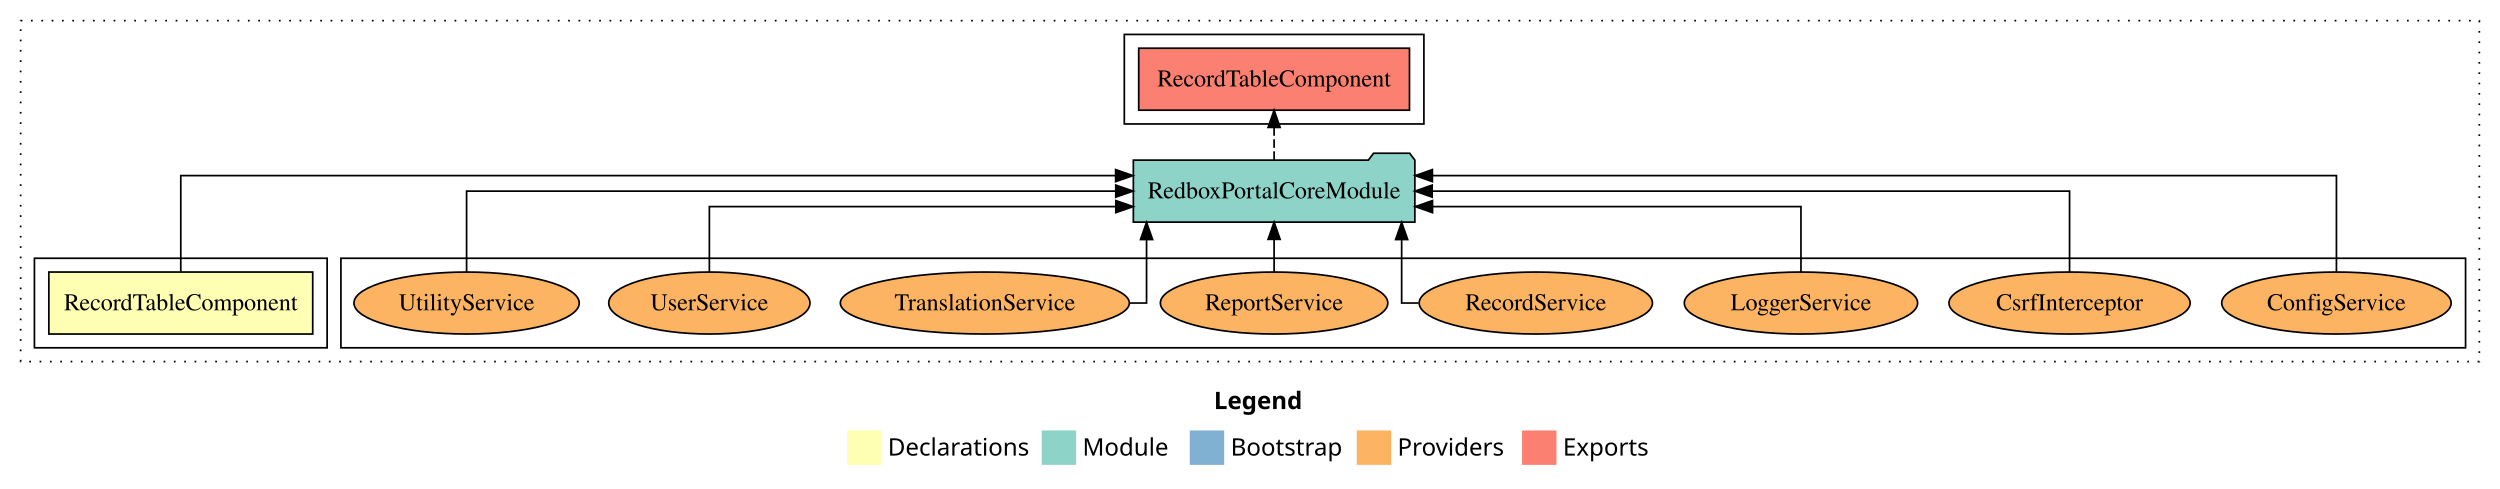
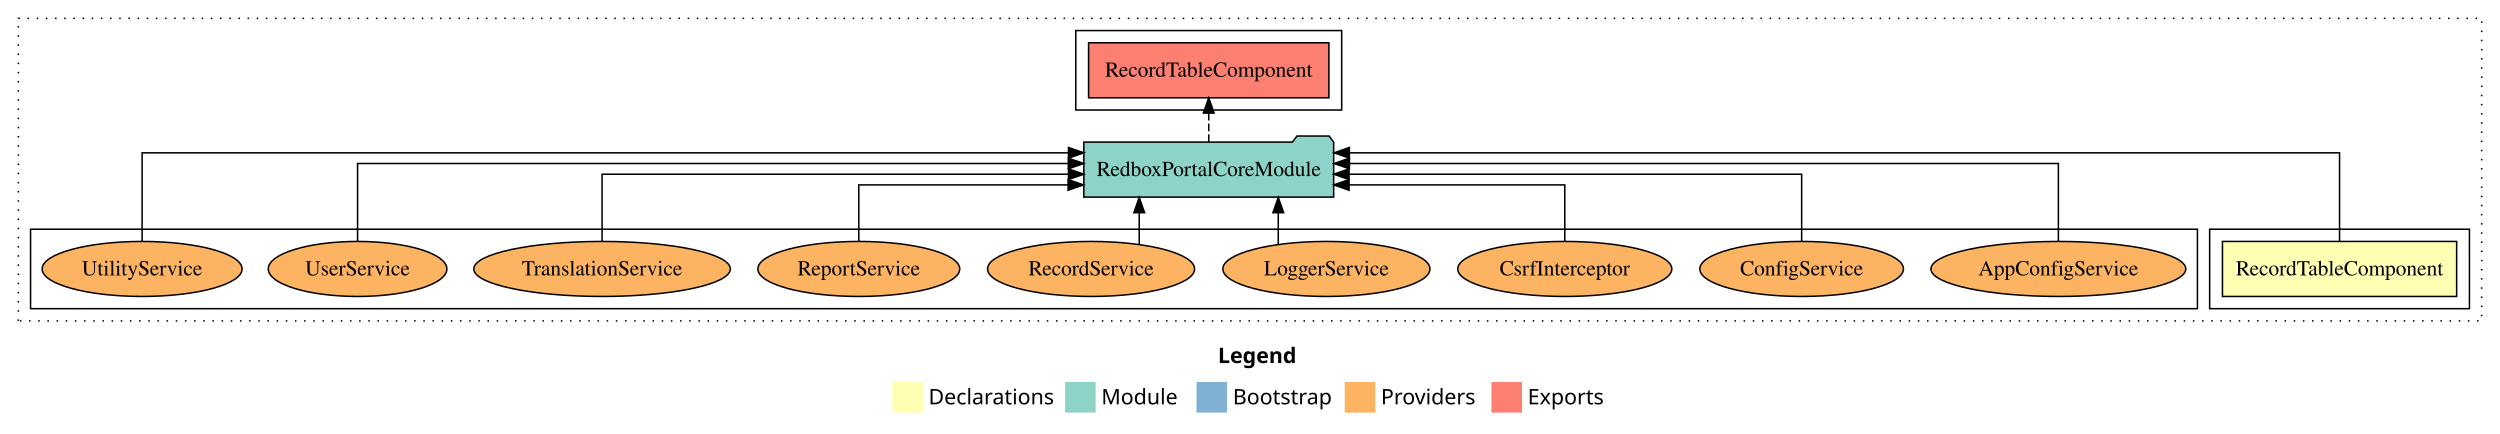
- <svg xmlns="http://www.w3.org/2000/svg" width="1452pt" height="284pt" viewBox="0.00 0.00 1452.00 284.00">
+ <svg xmlns="http://www.w3.org/2000/svg" width="1636pt" height="284pt" viewBox="0.00 0.00 1636.00 284.00">
  <g id="graph0" class="graph" transform="scale(1 1) rotate(0) translate(4 280)">
-     <polygon fill="white" stroke="transparent" points="-4,4 -4,-280 1448,-280 1448,4 -4,4" />
-     <text text-anchor="start" x="701.01" y="-42.4" font-family="Times-12" font-weight="bold" font-size="14.00">Legend</text>
-     <polygon fill="#ffffb3" stroke="transparent" points="488,-10 488,-30 508,-30 508,-10 488,-10" />
-     <text text-anchor="start" x="511.63" y="-15.4" font-family="Times-12" font-size="14.00">  Declarations</text>
-     <polygon fill="#8dd3c7" stroke="transparent" points="601,-10 601,-30 621,-30 621,-10 601,-10" />
-     <text text-anchor="start" x="624.73" y="-15.4" font-family="Times-12" font-size="14.00">  Module</text>
-     <polygon fill="#80b1d3" stroke="transparent" points="687,-10 687,-30 707,-30 707,-10 687,-10" />
-     <text text-anchor="start" x="710.78" y="-15.4" font-family="Times-12" font-size="14.00">  Bootstrap</text>
-     <polygon fill="#fdb462" stroke="transparent" points="784,-10 784,-30 804,-30 804,-10 784,-10" />
-     <text text-anchor="start" x="807.67" y="-15.4" font-family="Times-12" font-size="14.00">  Providers</text>
-     <polygon fill="#fb8072" stroke="transparent" points="880,-10 880,-30 900,-30 900,-10 880,-10" />
-     <text text-anchor="start" x="903.73" y="-15.4" font-family="Times-12" font-size="14.00">  Exports</text>
+     <polygon fill="white" stroke="transparent" points="-4,4 -4,-280 1632,-280 1632,4 -4,4" />
+     <text text-anchor="start" x="793.01" y="-42.4" font-family="Times-12" font-weight="bold" font-size="14.00">Legend</text>
+     <polygon fill="#ffffb3" stroke="transparent" points="580,-10 580,-30 600,-30 600,-10 580,-10" />
+     <text text-anchor="start" x="603.63" y="-15.4" font-family="Times-12" font-size="14.00">  Declarations</text>
+     <polygon fill="#8dd3c7" stroke="transparent" points="693,-10 693,-30 713,-30 713,-10 693,-10" />
+     <text text-anchor="start" x="716.73" y="-15.4" font-family="Times-12" font-size="14.00">  Module</text>
+     <polygon fill="#80b1d3" stroke="transparent" points="779,-10 779,-30 799,-30 799,-10 779,-10" />
+     <text text-anchor="start" x="802.78" y="-15.4" font-family="Times-12" font-size="14.00">  Bootstrap</text>
+     <polygon fill="#fdb462" stroke="transparent" points="876,-10 876,-30 896,-30 896,-10 876,-10" />
+     <text text-anchor="start" x="899.67" y="-15.4" font-family="Times-12" font-size="14.00">  Providers</text>
+     <polygon fill="#fb8072" stroke="transparent" points="972,-10 972,-30 992,-30 992,-10 972,-10" />
+     <text text-anchor="start" x="995.73" y="-15.4" font-family="Times-12" font-size="14.00">  Exports</text>
    <g id="clust1" class="cluster">
-       <polygon fill="none" stroke="black" stroke-dasharray="1,5" points="8,-70 8,-268 1436,-268 1436,-70 8,-70" />
+       <polygon fill="none" stroke="black" stroke-dasharray="1,5" points="8,-70 8,-268 1620,-268 1620,-70 8,-70" />
+     </g>
+     <g id="clust2" class="cluster">
+       <polygon fill="none" stroke="black" points="1442,-78 1442,-130 1612,-130 1612,-78 1442,-78" />
+     </g>
+     <g id="clust5" class="cluster">
+       <polygon fill="none" stroke="black" points="700,-208 700,-260 874,-260 874,-208 700,-208" />
    </g>
    <g id="clust7" class="cluster">
-       <polygon fill="none" stroke="black" points="194,-78 194,-130 1428,-130 1428,-78 194,-78" />
-     </g>
-     <g id="clust2" class="cluster">
-       <polygon fill="none" stroke="black" points="16,-78 16,-130 186,-130 186,-78 16,-78" />
-     </g>
-     <g id="clust5" class="cluster">
-       <polygon fill="none" stroke="black" points="649,-208 649,-260 823,-260 823,-208 649,-208" />
+       <polygon fill="none" stroke="black" points="16,-78 16,-130 1434,-130 1434,-78 16,-78" />
    </g>
    <g id="node1" class="node">
-       <polygon fill="#ffffb3" stroke="black" points="177.63,-122 24.37,-122 24.37,-86 177.63,-86 177.63,-122" />
-       <text text-anchor="middle" x="101" y="-99.8" font-family="Times,serif" font-size="14.00">RecordTableComponent</text>
+       <polygon fill="#ffffb3" stroke="black" points="1603.63,-122 1450.37,-122 1450.37,-86 1603.63,-86 1603.63,-122" />
+       <text text-anchor="middle" x="1527" y="-99.8" font-family="Times,serif" font-size="14.00">RecordTableComponent</text>
    </g>
    <g id="node2" class="node">
-       <polygon fill="#8dd3c7" stroke="black" points="817.75,-187 814.75,-191 793.75,-191 790.75,-187 654.25,-187 654.25,-151 817.75,-151 817.75,-187" />
-       <text text-anchor="middle" x="736" y="-164.8" font-family="Times,serif" font-size="14.00">RedboxPortalCoreModule</text>
+       <polygon fill="#8dd3c7" stroke="black" points="868.75,-187 865.75,-191 844.75,-191 841.75,-187 705.25,-187 705.25,-151 868.75,-151 868.75,-187" />
+       <text text-anchor="middle" x="787" y="-164.8" font-family="Times,serif" font-size="14.00">RedboxPortalCoreModule</text>
    </g>
    <g id="edge1" class="edge">
-       <path fill="none" stroke="black" d="M101,-122.29C101,-144.21 101,-178 101,-178 101,-178 643.96,-178 643.96,-178" />
-       <polygon fill="black" stroke="black" points="643.96,-181.5 653.96,-178 643.96,-174.5 643.96,-181.5" />
+       <path fill="none" stroke="black" d="M1527,-122.01C1527,-144.49 1527,-180 1527,-180 1527,-180 879.02,-180 879.02,-180" />
+       <polygon fill="black" stroke="black" points="879.02,-176.5 869.02,-180 879.02,-183.5 879.02,-176.5" />
    </g>
    <g id="node3" class="node">
-       <polygon fill="#fb8072" stroke="black" points="814.63,-252 657.37,-252 657.37,-216 814.63,-216 814.63,-252" />
-       <text text-anchor="middle" x="736" y="-229.8" font-family="Times,serif" font-size="14.00">RecordTableComponent </text>
+       <polygon fill="#fb8072" stroke="black" points="865.63,-252 708.37,-252 708.37,-216 865.63,-216 865.63,-252" />
+       <text text-anchor="middle" x="787" y="-229.8" font-family="Times,serif" font-size="14.00">RecordTableComponent </text>
    </g>
    <g id="edge2" class="edge">
-       <path fill="none" stroke="black" stroke-dasharray="5,2" d="M736,-187.11C736,-187.11 736,-205.99 736,-205.99" />
-       <polygon fill="black" stroke="black" points="732.5,-205.99 736,-215.99 739.5,-205.99 732.5,-205.99" />
+       <path fill="none" stroke="black" stroke-dasharray="5,2" d="M787,-187.11C787,-187.11 787,-205.99 787,-205.99" />
+       <polygon fill="black" stroke="black" points="783.5,-205.99 787,-215.99 790.5,-205.99 783.5,-205.99" />
    </g>
    <g id="node4" class="node">
-       <ellipse fill="#fdb462" stroke="black" cx="1353" cy="-104" rx="66.63" ry="18" />
-       <text text-anchor="middle" x="1353" y="-99.8" font-family="Times,serif" font-size="14.00">ConfigService</text>
+       <ellipse fill="#fdb462" stroke="black" cx="1343" cy="-104" rx="83.39" ry="18" />
+       <text text-anchor="middle" x="1343" y="-99.8" font-family="Times,serif" font-size="14.00">AppConfigService</text>
    </g>
    <g id="edge3" class="edge">
-       <path fill="none" stroke="black" d="M1353,-122.29C1353,-144.21 1353,-178 1353,-178 1353,-178 827.93,-178 827.93,-178" />
-       <polygon fill="black" stroke="black" points="827.93,-174.5 817.93,-178 827.93,-181.5 827.93,-174.5" />
+       <path fill="none" stroke="black" d="M1343,-122.13C1343,-142.57 1343,-173 1343,-173 1343,-173 879.04,-173 879.04,-173" />
+       <polygon fill="black" stroke="black" points="879.04,-169.5 869.04,-173 879.04,-176.5 879.04,-169.5" />
    </g>
    <g id="node5" class="node">
-       <ellipse fill="#fdb462" stroke="black" cx="1198" cy="-104" rx="70.04" ry="18" />
-       <text text-anchor="middle" x="1198" y="-99.8" font-family="Times,serif" font-size="14.00">CsrfInterceptor</text>
+       <ellipse fill="#fdb462" stroke="black" cx="1175" cy="-104" rx="66.63" ry="18" />
+       <text text-anchor="middle" x="1175" y="-99.8" font-family="Times,serif" font-size="14.00">ConfigService</text>
    </g>
    <g id="edge4" class="edge">
-       <path fill="none" stroke="black" d="M1198,-122.11C1198,-141.34 1198,-169 1198,-169 1198,-169 827.8,-169 827.8,-169" />
-       <polygon fill="black" stroke="black" points="827.8,-165.5 817.8,-169 827.8,-172.5 827.8,-165.5" />
+       <path fill="none" stroke="black" d="M1175,-122.27C1175,-140.56 1175,-166 1175,-166 1175,-166 878.81,-166 878.81,-166" />
+       <polygon fill="black" stroke="black" points="878.81,-162.5 868.81,-166 878.81,-169.5 878.81,-162.5" />
    </g>
    <g id="node6" class="node">
-       <ellipse fill="#fdb462" stroke="black" cx="1042" cy="-104" rx="67.76" ry="18" />
-       <text text-anchor="middle" x="1042" y="-99.8" font-family="Times,serif" font-size="14.00">LoggerService</text>
+       <ellipse fill="#fdb462" stroke="black" cx="1020" cy="-104" rx="70.04" ry="18" />
+       <text text-anchor="middle" x="1020" y="-99.8" font-family="Times,serif" font-size="14.00">CsrfInterceptor</text>
    </g>
    <g id="edge5" class="edge">
-       <path fill="none" stroke="black" d="M1042,-122.03C1042,-138.4 1042,-160 1042,-160 1042,-160 828,-160 828,-160" />
-       <polygon fill="black" stroke="black" points="828,-156.5 818,-160 828,-163.5 828,-156.5" />
+       <path fill="none" stroke="black" d="M1020,-122.01C1020,-138.05 1020,-159 1020,-159 1020,-159 878.82,-159 878.82,-159" />
+       <polygon fill="black" stroke="black" points="878.82,-155.5 868.82,-159 878.82,-162.5 878.82,-155.5" />
    </g>
    <g id="node7" class="node">
-       <ellipse fill="#fdb462" stroke="black" cx="888" cy="-104" rx="67.75" ry="18" />
-       <text text-anchor="middle" x="888" y="-99.8" font-family="Times,serif" font-size="14.00">RecordService</text>
+       <ellipse fill="#fdb462" stroke="black" cx="864" cy="-104" rx="67.76" ry="18" />
+       <text text-anchor="middle" x="864" y="-99.8" font-family="Times,serif" font-size="14.00">LoggerService</text>
    </g>
    <g id="edge6" class="edge">
-       <path fill="none" stroke="black" d="M819.94,-104C813.94,-104 810.08,-104 810.08,-104 810.08,-104 810.08,-140.89 810.08,-140.89" />
-       <polygon fill="black" stroke="black" points="806.58,-140.89 810.08,-150.89 813.58,-140.89 806.58,-140.89" />
+       <path fill="none" stroke="black" d="M832.5,-120.07C832.5,-120.07 832.5,-140.82 832.5,-140.82" />
+       <polygon fill="black" stroke="black" points="829,-140.82 832.5,-150.82 836,-140.82 829,-140.82" />
    </g>
    <g id="node8" class="node">
-       <ellipse fill="#fdb462" stroke="black" cx="736" cy="-104" rx="66.05" ry="18" />
-       <text text-anchor="middle" x="736" y="-99.8" font-family="Times,serif" font-size="14.00">ReportService</text>
+       <ellipse fill="#fdb462" stroke="black" cx="710" cy="-104" rx="67.75" ry="18" />
+       <text text-anchor="middle" x="710" y="-99.8" font-family="Times,serif" font-size="14.00">RecordService</text>
    </g>
    <g id="edge7" class="edge">
-       <path fill="none" stroke="black" d="M736,-122.11C736,-122.11 736,-140.99 736,-140.99" />
-       <polygon fill="black" stroke="black" points="732.5,-140.99 736,-150.99 739.5,-140.99 732.5,-140.99" />
+       <path fill="none" stroke="black" d="M741.5,-120.07C741.5,-120.07 741.5,-140.82 741.5,-140.82" />
+       <polygon fill="black" stroke="black" points="738,-140.82 741.5,-150.82 745,-140.82 738,-140.82" />
    </g>
    <g id="node9" class="node">
-       <ellipse fill="#fdb462" stroke="black" cx="568" cy="-104" rx="83.94" ry="18" />
-       <text text-anchor="middle" x="568" y="-99.8" font-family="Times,serif" font-size="14.00">TranslationService</text>
+       <ellipse fill="#fdb462" stroke="black" cx="558" cy="-104" rx="66.05" ry="18" />
+       <text text-anchor="middle" x="558" y="-99.8" font-family="Times,serif" font-size="14.00">ReportService</text>
    </g>
    <g id="edge8" class="edge">
-       <path fill="none" stroke="black" d="M652.23,-104C658.2,-104 661.92,-104 661.92,-104 661.92,-104 661.92,-140.89 661.92,-140.89" />
-       <polygon fill="black" stroke="black" points="658.43,-140.89 661.92,-150.89 665.43,-140.89 658.43,-140.89" />
+       <path fill="none" stroke="black" d="M558,-122.01C558,-138.05 558,-159 558,-159 558,-159 694.97,-159 694.97,-159" />
+       <polygon fill="black" stroke="black" points="694.97,-162.5 704.97,-159 694.97,-155.5 694.97,-162.5" />
    </g>
    <g id="node10" class="node">
-       <ellipse fill="#fdb462" stroke="black" cx="408" cy="-104" rx="58.44" ry="18" />
-       <text text-anchor="middle" x="408" y="-99.8" font-family="Times,serif" font-size="14.00">UserService</text>
+       <ellipse fill="#fdb462" stroke="black" cx="390" cy="-104" rx="83.94" ry="18" />
+       <text text-anchor="middle" x="390" y="-99.8" font-family="Times,serif" font-size="14.00">TranslationService</text>
    </g>
    <g id="edge9" class="edge">
-       <path fill="none" stroke="black" d="M408,-122.03C408,-138.4 408,-160 408,-160 408,-160 644.08,-160 644.08,-160" />
-       <polygon fill="black" stroke="black" points="644.08,-163.5 654.08,-160 644.08,-156.5 644.08,-163.5" />
+       <path fill="none" stroke="black" d="M390,-122.27C390,-140.56 390,-166 390,-166 390,-166 695.22,-166 695.22,-166" />
+       <polygon fill="black" stroke="black" points="695.22,-169.5 705.22,-166 695.22,-162.5 695.22,-169.5" />
    </g>
    <g id="node11" class="node">
-       <ellipse fill="#fdb462" stroke="black" cx="267" cy="-104" rx="65.42" ry="18" />
-       <text text-anchor="middle" x="267" y="-99.8" font-family="Times,serif" font-size="14.00">UtilityService</text>
+       <ellipse fill="#fdb462" stroke="black" cx="230" cy="-104" rx="58.44" ry="18" />
+       <text text-anchor="middle" x="230" y="-99.8" font-family="Times,serif" font-size="14.00">UserService</text>
    </g>
    <g id="edge10" class="edge">
-       <path fill="none" stroke="black" d="M267,-122.11C267,-141.34 267,-169 267,-169 267,-169 644.04,-169 644.04,-169" />
-       <polygon fill="black" stroke="black" points="644.04,-172.5 654.04,-169 644.04,-165.5 644.04,-172.5" />
+       <path fill="none" stroke="black" d="M230,-122.13C230,-142.57 230,-173 230,-173 230,-173 695.11,-173 695.11,-173" />
+       <polygon fill="black" stroke="black" points="695.11,-176.5 705.11,-173 695.11,-169.5 695.11,-176.5" />
+     </g>
+     <g id="node12" class="node">
+       <ellipse fill="#fdb462" stroke="black" cx="89" cy="-104" rx="65.42" ry="18" />
+       <text text-anchor="middle" x="89" y="-99.8" font-family="Times,serif" font-size="14.00">UtilityService</text>
+     </g>
+     <g id="edge11" class="edge">
+       <path fill="none" stroke="black" d="M89,-122.01C89,-144.49 89,-180 89,-180 89,-180 695.22,-180 695.22,-180" />
+       <polygon fill="black" stroke="black" points="695.22,-183.5 705.22,-180 695.22,-176.5 695.22,-183.5" />
    </g>
  </g>
</svg>
